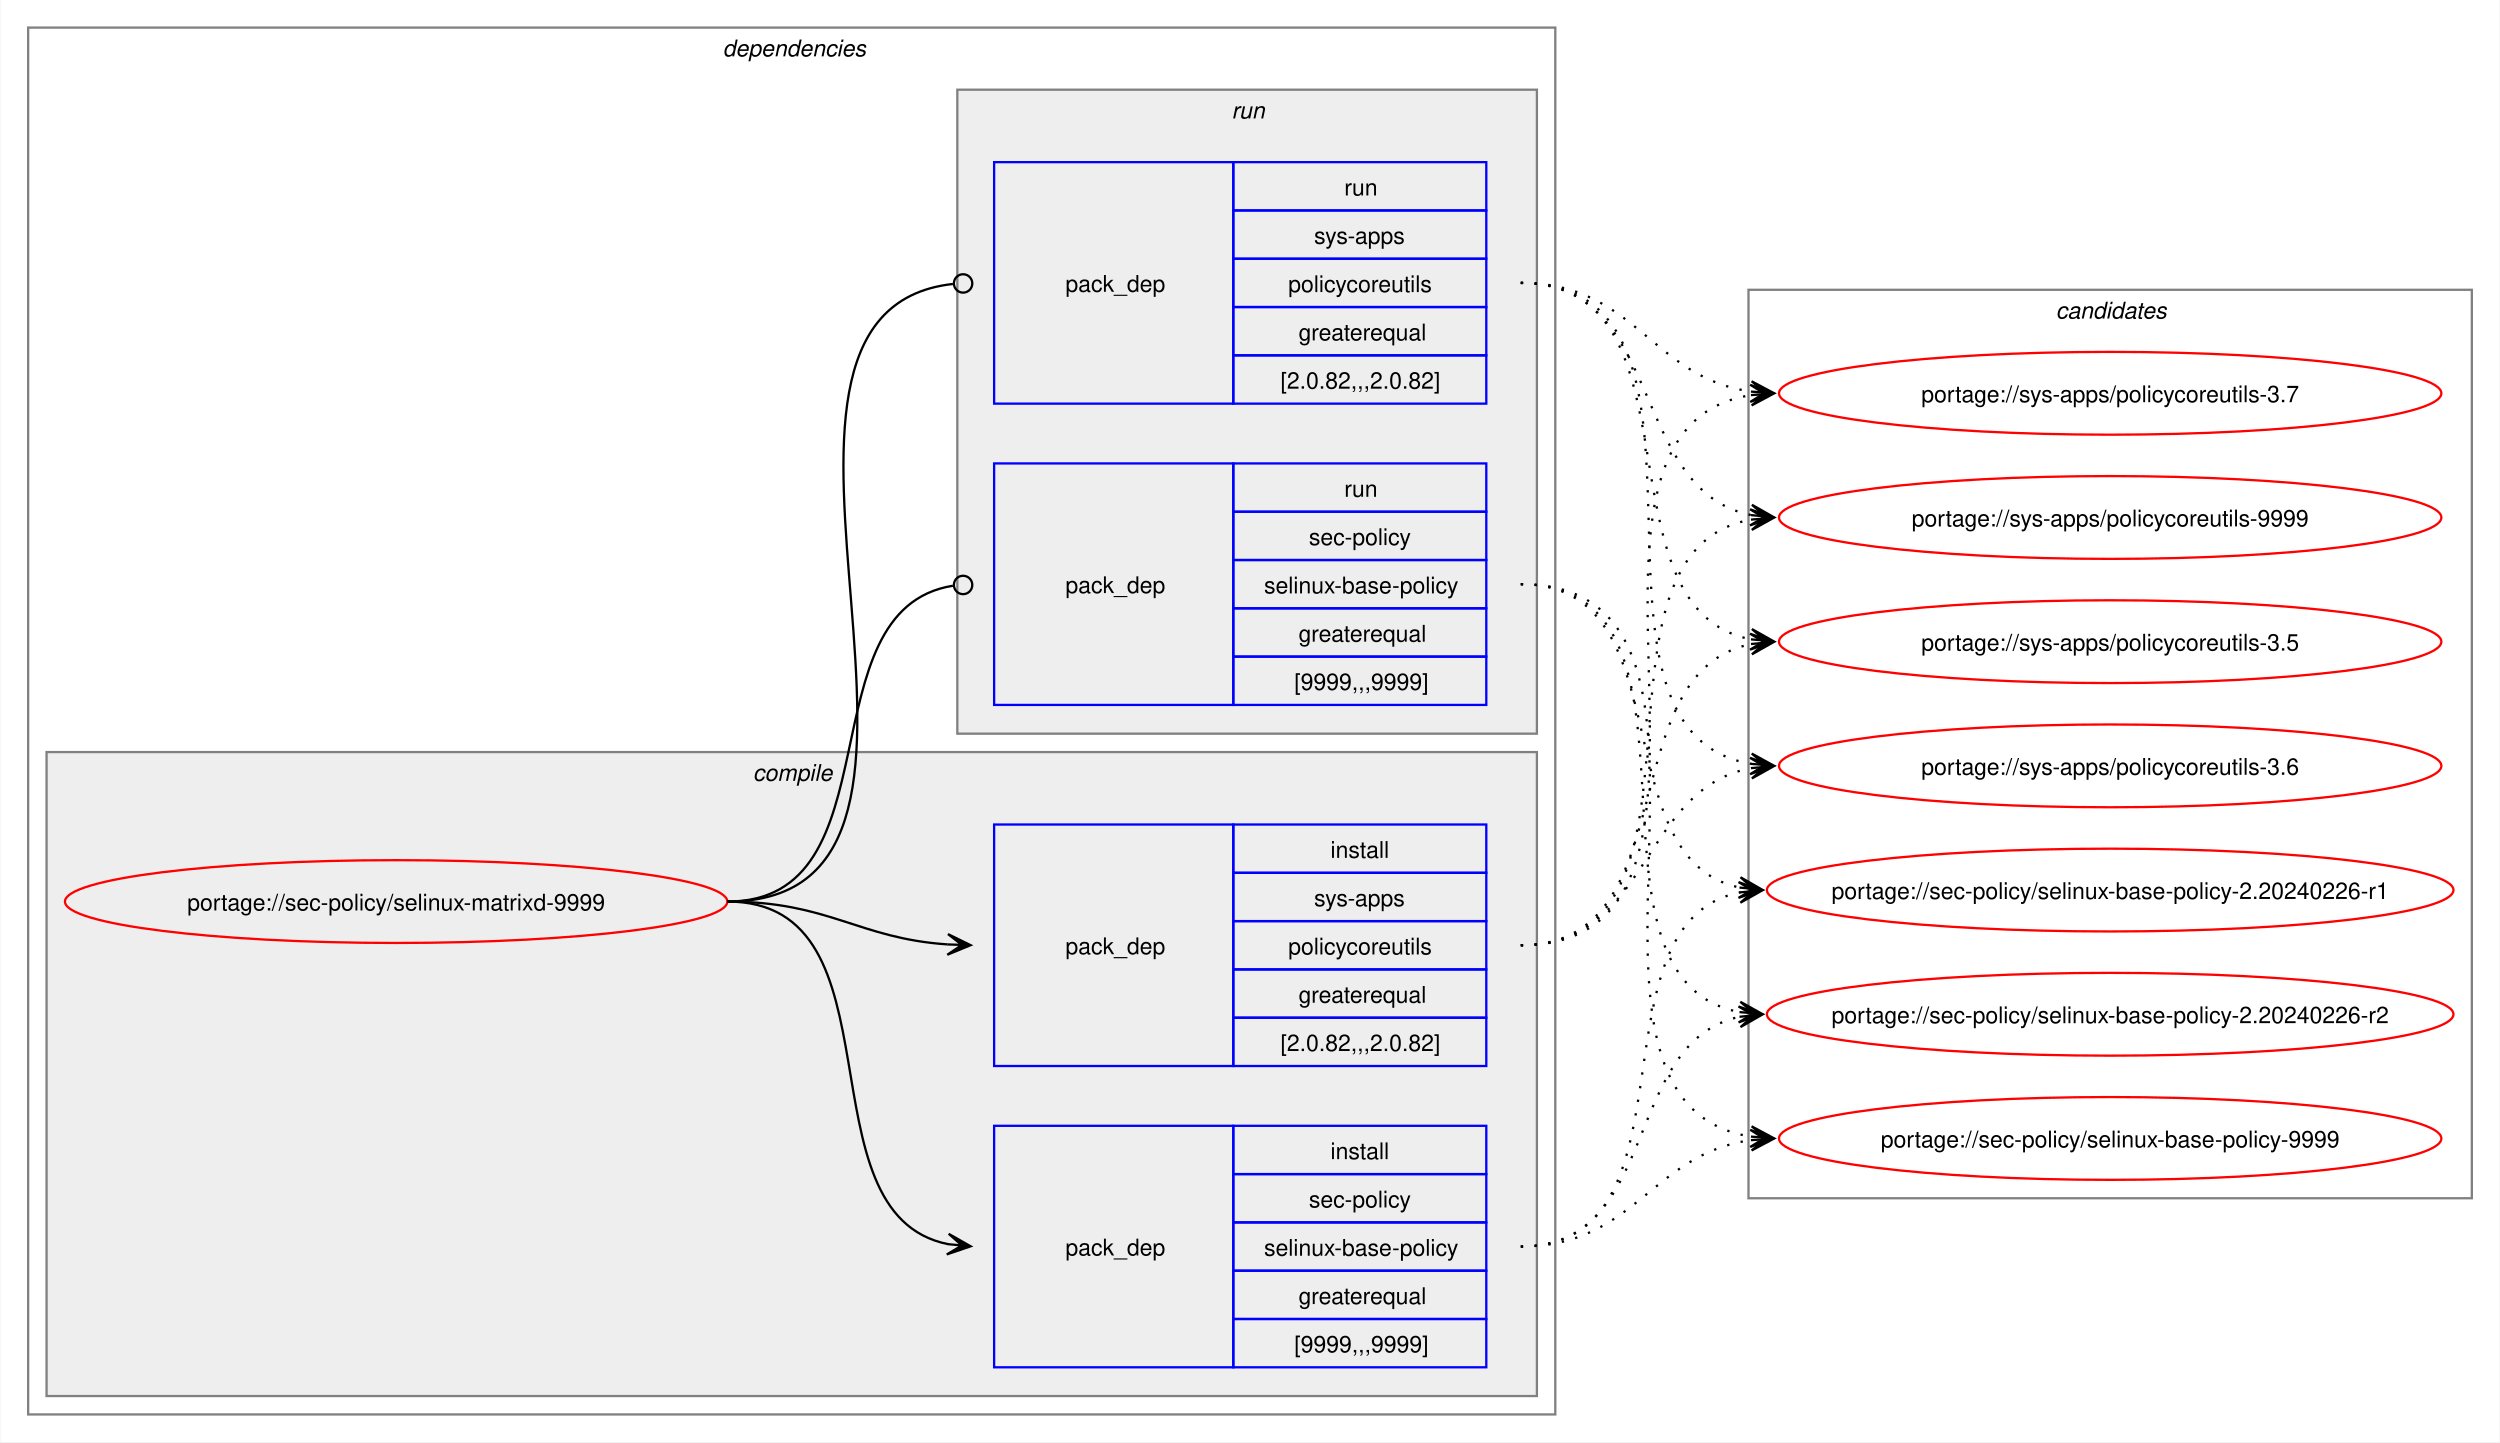
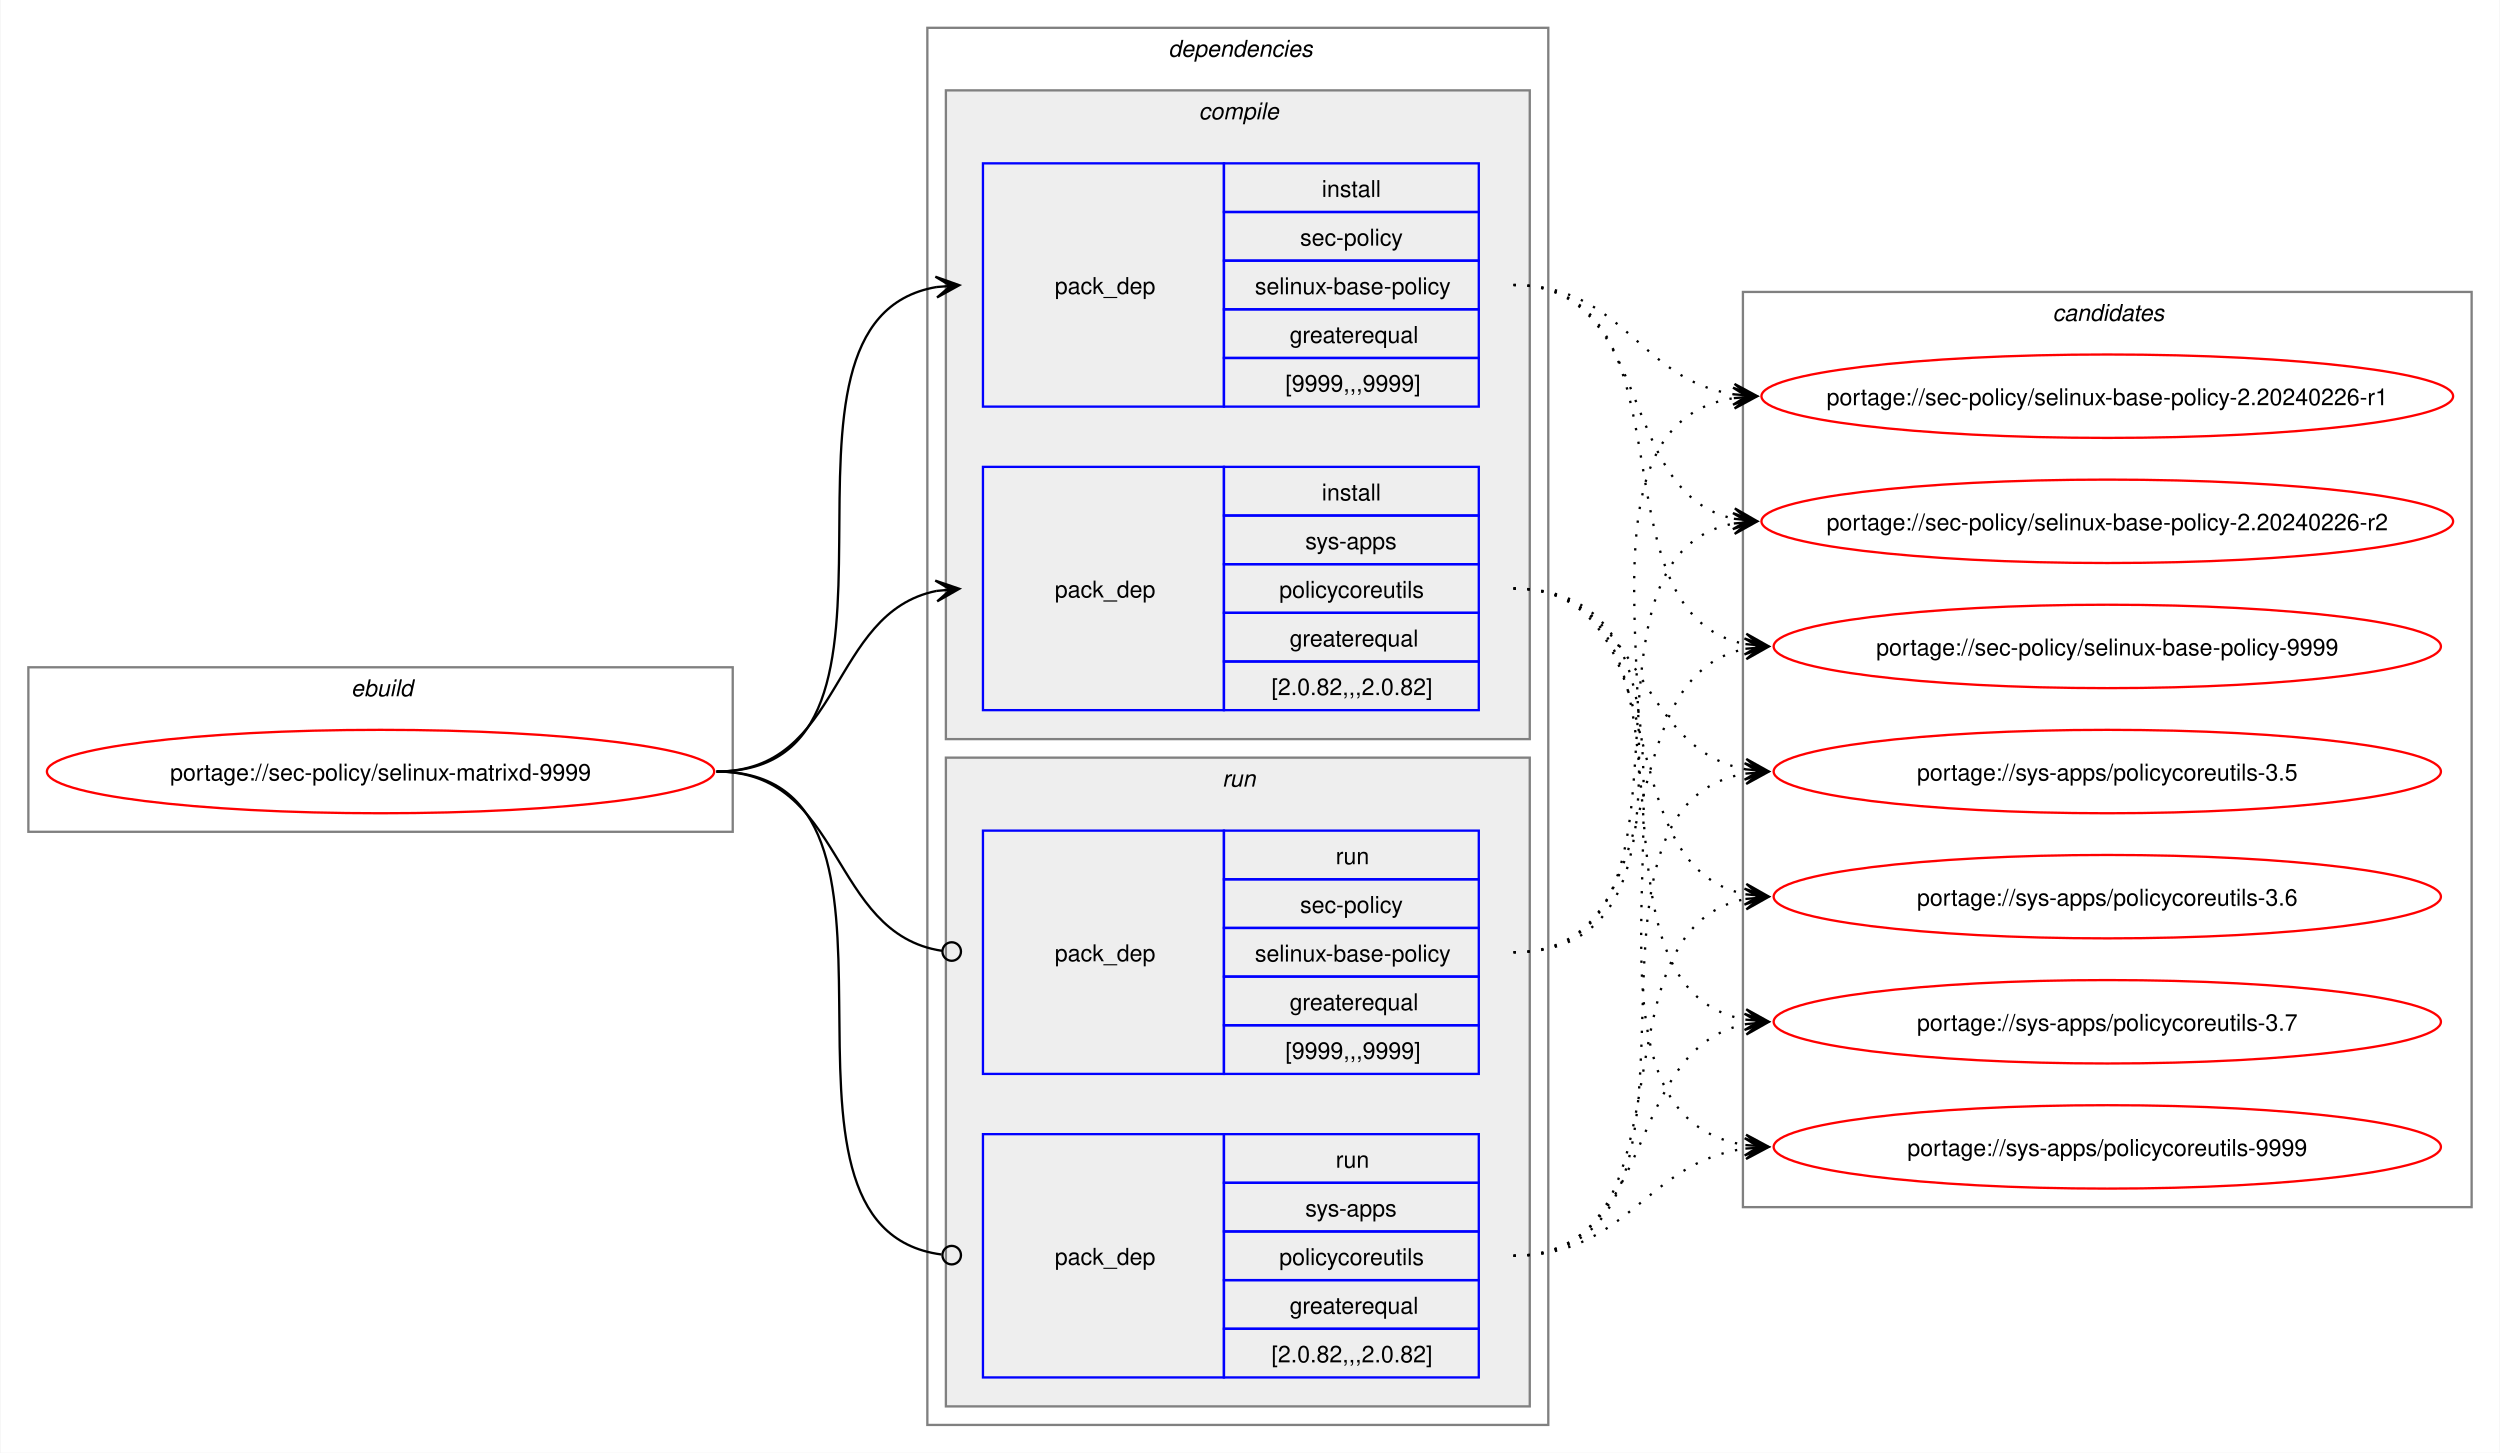
- <svg xmlns="http://www.w3.org/2000/svg" xmlns:xlink="http://www.w3.org/1999/xlink" width="1087pt" height="627pt" viewBox="0.00 0.00 1086.51 627.00">
+ <svg xmlns="http://www.w3.org/2000/svg" xmlns:xlink="http://www.w3.org/1999/xlink" width="1079pt" height="627pt" viewBox="0.00 0.00 1078.51 627.00">
  <g id="graph0" class="graph" transform="scale(1 1) rotate(0) translate(4 623)">
-     <polygon fill="white" stroke="none" points="-4,4 -4,-623 1082.51,-623 1082.51,4 -4,4" />
+     <polygon fill="white" stroke="none" points="-4,4 -4,-623 1074.51,-623 1074.51,4 -4,4" />
+     <g id="clust1" class="cluster">
+       <polygon fill="none" stroke="gray" points="8,-264 8,-335 312,-335 312,-264 8,-264" />
+       <text text-anchor="start" x="147.25" y="-322.5" font-family="Helvetica,sans-Serif" font-style="italic" font-size="10.00">ebuild</text>
+     </g>
    <g id="clust2" class="cluster">
-       <polygon fill="none" stroke="gray" points="8,-8 8,-611 672,-611 672,-8 8,-8" />
-       <text text-anchor="start" x="310" y="-598.5" font-family="Helvetica,sans-Serif" font-style="italic" font-size="10.00">dependencies</text>
+       <polygon fill="none" stroke="gray" points="396,-8 396,-611 664,-611 664,-8 396,-8" />
+       <text text-anchor="start" x="500" y="-598.5" font-family="Helvetica,sans-Serif" font-style="italic" font-size="10.00">dependencies</text>
    </g>
    <g id="clust3" class="cluster">
-       <polygon fill="#eeeeee" stroke="gray" points="16,-16 16,-296 664,-296 664,-16 16,-16" />
-       <text text-anchor="start" x="323.12" y="-283.5" font-family="Helvetica,sans-Serif" font-style="italic" font-size="10.00">compile</text>
+       <polygon fill="#eeeeee" stroke="gray" points="404,-304 404,-584 656,-584 656,-304 404,-304" />
+       <text text-anchor="start" x="513.12" y="-571.5" font-family="Helvetica,sans-Serif" font-style="italic" font-size="10.00">compile</text>
    </g>
    <g id="clust7" class="cluster">
-       <polygon fill="#eeeeee" stroke="gray" points="412,-304 412,-584 664,-584 664,-304 412,-304" />
-       <text text-anchor="start" x="531.25" y="-571.5" font-family="Helvetica,sans-Serif" font-style="italic" font-size="10.00">run</text>
+       <polygon fill="#eeeeee" stroke="gray" points="404,-16 404,-296 656,-296 656,-16 404,-16" />
+       <text text-anchor="start" x="523.25" y="-283.5" font-family="Helvetica,sans-Serif" font-style="italic" font-size="10.00">run</text>
    </g>
    <g id="clust10" class="cluster">
-       <polygon fill="none" stroke="gray" points="756,-102 756,-497 1070.51,-497 1070.51,-102 756,-102" />
-       <text text-anchor="start" x="889.63" y="-484.5" font-family="Helvetica,sans-Serif" font-style="italic" font-size="10.00">candidates</text>
+       <polygon fill="none" stroke="gray" points="748,-102 748,-497 1062.51,-497 1062.51,-102 748,-102" />
+       <text text-anchor="start" x="881.63" y="-484.5" font-family="Helvetica,sans-Serif" font-style="italic" font-size="10.00">candidates</text>
    </g>
    <g id="node1" class="node">
      <g id="a_node1">
        <a xlink:href="../sec-policy/selinux-matrixd-9999.svg" xlink:title="portage://sec-policy/selinux-matrixd-9999">
-           <ellipse fill="none" stroke="red" cx="168" cy="-231" rx="144" ry="18" />
-           <text text-anchor="middle" x="168" y="-227.12" font-family="Helvetica,sans-Serif" font-size="10.00">portage://sec-policy/selinux-matrixd-9999</text>
+           <ellipse fill="none" stroke="red" cx="160" cy="-290" rx="144" ry="18" />
+           <text text-anchor="middle" x="160" y="-286.12" font-family="Helvetica,sans-Serif" font-size="10.00">portage://sec-policy/selinux-matrixd-9999</text>
        </a>
      </g>
    </g>
    <g id="node2" class="node">
-       <polygon fill="none" stroke="blue" points="428,-28.5 428,-133.5 532,-133.5 532,-28.5 428,-28.5" />
-       <text text-anchor="start" x="459" y="-77.12" font-family="Helvetica,sans-Serif" font-size="10.00">pack_dep</text>
-       <polygon fill="none" stroke="blue" points="532,-112.5 532,-133.5 642,-133.5 642,-112.5 532,-112.5" />
-       <text text-anchor="start" x="574.25" y="-119" font-family="Helvetica,sans-Serif" font-size="10.00">install</text>
-       <polygon fill="none" stroke="blue" points="532,-91.5 532,-112.5 642,-112.5 642,-91.5 532,-91.5" />
-       <text text-anchor="start" x="564.87" y="-98" font-family="Helvetica,sans-Serif" font-size="10.00">sec-policy</text>
-       <polygon fill="none" stroke="blue" points="532,-70.5 532,-91.5 642,-91.5 642,-70.5 532,-70.5" />
-       <text text-anchor="start" x="545.37" y="-77" font-family="Helvetica,sans-Serif" font-size="10.00">selinux-base-policy</text>
-       <polygon fill="none" stroke="blue" points="532,-49.5 532,-70.5 642,-70.5 642,-49.5 532,-49.5" />
-       <text text-anchor="start" x="560.37" y="-56" font-family="Helvetica,sans-Serif" font-size="10.00">greaterequal</text>
-       <polygon fill="none" stroke="blue" points="532,-28.5 532,-49.5 642,-49.5 642,-28.5 532,-28.5" />
-       <text text-anchor="start" x="558.5" y="-35" font-family="Helvetica,sans-Serif" font-size="10.00">[9999,,,9999]</text>
+       <polygon fill="none" stroke="blue" points="420,-447.5 420,-552.5 524,-552.5 524,-447.5 420,-447.5" />
+       <text text-anchor="start" x="451" y="-496.12" font-family="Helvetica,sans-Serif" font-size="10.00">pack_dep</text>
+       <polygon fill="none" stroke="blue" points="524,-531.5 524,-552.5 634,-552.5 634,-531.5 524,-531.5" />
+       <text text-anchor="start" x="566.25" y="-538" font-family="Helvetica,sans-Serif" font-size="10.00">install</text>
+       <polygon fill="none" stroke="blue" points="524,-510.5 524,-531.5 634,-531.5 634,-510.5 524,-510.5" />
+       <text text-anchor="start" x="556.87" y="-517" font-family="Helvetica,sans-Serif" font-size="10.00">sec-policy</text>
+       <polygon fill="none" stroke="blue" points="524,-489.5 524,-510.5 634,-510.5 634,-489.5 524,-489.5" />
+       <text text-anchor="start" x="537.37" y="-496" font-family="Helvetica,sans-Serif" font-size="10.00">selinux-base-policy</text>
+       <polygon fill="none" stroke="blue" points="524,-468.5 524,-489.5 634,-489.5 634,-468.5 524,-468.5" />
+       <text text-anchor="start" x="552.37" y="-475" font-family="Helvetica,sans-Serif" font-size="10.00">greaterequal</text>
+       <polygon fill="none" stroke="blue" points="524,-447.5 524,-468.5 634,-468.5 634,-447.5 524,-447.5" />
+       <text text-anchor="start" x="550.5" y="-454" font-family="Helvetica,sans-Serif" font-size="10.00">[9999,,,9999]</text>
    </g>
    <g id="edge1" class="edge">
-       <path fill="none" stroke="black" d="M312,-231C389.89,-231 342.32,-95.29 407.96,-82.04" />
-       <polygon fill="black" stroke="black" points="417.79,-81.11 408.25,-86.53 414.02,-81.47 407.83,-82.05 407.83,-82.05 407.83,-82.05 414.02,-81.47 407.41,-77.57 417.79,-81.11" />
+       <path fill="none" stroke="black" d="M305,-290C405.57,-290 314,-484.31 399.94,-499.11" />
+       <polygon fill="black" stroke="black" points="409.79,-499.9 399.46,-503.59 406.02,-499.6 399.82,-499.1 399.82,-499.1 399.82,-499.1 406.02,-499.6 400.18,-494.61 409.79,-499.9" />
    </g>
    <g id="node3" class="node">
-       <polygon fill="none" stroke="blue" points="428,-159.5 428,-264.5 532,-264.5 532,-159.5 428,-159.5" />
-       <text text-anchor="start" x="459" y="-208.12" font-family="Helvetica,sans-Serif" font-size="10.00">pack_dep</text>
-       <polygon fill="none" stroke="blue" points="532,-243.5 532,-264.5 642,-264.5 642,-243.5 532,-243.5" />
-       <text text-anchor="start" x="574.25" y="-250" font-family="Helvetica,sans-Serif" font-size="10.00">install</text>
-       <polygon fill="none" stroke="blue" points="532,-222.5 532,-243.5 642,-243.5 642,-222.5 532,-222.5" />
-       <text text-anchor="start" x="567.12" y="-229" font-family="Helvetica,sans-Serif" font-size="10.00">sys-apps</text>
-       <polygon fill="none" stroke="blue" points="532,-201.5 532,-222.5 642,-222.5 642,-201.5 532,-201.5" />
-       <text text-anchor="start" x="555.87" y="-208" font-family="Helvetica,sans-Serif" font-size="10.00">policycoreutils</text>
-       <polygon fill="none" stroke="blue" points="532,-180.5 532,-201.5 642,-201.5 642,-180.5 532,-180.5" />
-       <text text-anchor="start" x="560.37" y="-187" font-family="Helvetica,sans-Serif" font-size="10.00">greaterequal</text>
-       <polygon fill="none" stroke="blue" points="532,-159.5 532,-180.5 642,-180.5 642,-159.5 532,-159.5" />
-       <text text-anchor="start" x="552.5" y="-166" font-family="Helvetica,sans-Serif" font-size="10.00">[2.0.82,,,2.0.82]</text>
+       <polygon fill="none" stroke="blue" points="420,-316.5 420,-421.5 524,-421.5 524,-316.5 420,-316.5" />
+       <text text-anchor="start" x="451" y="-365.12" font-family="Helvetica,sans-Serif" font-size="10.00">pack_dep</text>
+       <polygon fill="none" stroke="blue" points="524,-400.5 524,-421.5 634,-421.5 634,-400.5 524,-400.5" />
+       <text text-anchor="start" x="566.25" y="-407" font-family="Helvetica,sans-Serif" font-size="10.00">install</text>
+       <polygon fill="none" stroke="blue" points="524,-379.5 524,-400.5 634,-400.5 634,-379.5 524,-379.5" />
+       <text text-anchor="start" x="559.12" y="-386" font-family="Helvetica,sans-Serif" font-size="10.00">sys-apps</text>
+       <polygon fill="none" stroke="blue" points="524,-358.5 524,-379.5 634,-379.5 634,-358.5 524,-358.5" />
+       <text text-anchor="start" x="547.87" y="-365" font-family="Helvetica,sans-Serif" font-size="10.00">policycoreutils</text>
+       <polygon fill="none" stroke="blue" points="524,-337.5 524,-358.5 634,-358.5 634,-337.5 524,-337.5" />
+       <text text-anchor="start" x="552.37" y="-344" font-family="Helvetica,sans-Serif" font-size="10.00">greaterequal</text>
+       <polygon fill="none" stroke="blue" points="524,-316.5 524,-337.5 634,-337.5 634,-316.5 524,-316.5" />
+       <text text-anchor="start" x="544.5" y="-323" font-family="Helvetica,sans-Serif" font-size="10.00">[2.0.82,,,2.0.82]</text>
    </g>
    <g id="edge2" class="edge">
-       <path fill="none" stroke="black" d="M312,-231C356.34,-231 368.74,-214.99 407.84,-212.36" />
-       <polygon fill="black" stroke="black" points="417.78,-212.04 407.93,-216.86 414,-212.16 407.79,-212.36 407.79,-212.36 407.79,-212.36 414,-212.16 407.64,-207.87 417.78,-212.04" />
+       <path fill="none" stroke="black" d="M305,-290C359.74,-290 353.49,-358.57 399.89,-367.94" />
+       <polygon fill="black" stroke="black" points="409.79,-368.88 399.41,-372.42 406.02,-368.53 399.83,-367.94 399.83,-367.94 399.83,-367.94 406.02,-368.53 400.26,-363.46 409.79,-368.88" />
    </g>
    <g id="node4" class="node">
-       <polygon fill="none" stroke="blue" points="428,-316.5 428,-421.5 532,-421.5 532,-316.5 428,-316.5" />
-       <text text-anchor="start" x="459" y="-365.12" font-family="Helvetica,sans-Serif" font-size="10.00">pack_dep</text>
-       <polygon fill="none" stroke="blue" points="532,-400.5 532,-421.5 642,-421.5 642,-400.5 532,-400.5" />
-       <text text-anchor="start" x="580.25" y="-407" font-family="Helvetica,sans-Serif" font-size="10.00">run</text>
-       <polygon fill="none" stroke="blue" points="532,-379.5 532,-400.5 642,-400.5 642,-379.5 532,-379.5" />
-       <text text-anchor="start" x="564.87" y="-386" font-family="Helvetica,sans-Serif" font-size="10.00">sec-policy</text>
-       <polygon fill="none" stroke="blue" points="532,-358.5 532,-379.5 642,-379.5 642,-358.5 532,-358.5" />
-       <text text-anchor="start" x="545.37" y="-365" font-family="Helvetica,sans-Serif" font-size="10.00">selinux-base-policy</text>
-       <polygon fill="none" stroke="blue" points="532,-337.5 532,-358.5 642,-358.5 642,-337.5 532,-337.5" />
-       <text text-anchor="start" x="560.37" y="-344" font-family="Helvetica,sans-Serif" font-size="10.00">greaterequal</text>
-       <polygon fill="none" stroke="blue" points="532,-316.5 532,-337.5 642,-337.5 642,-316.5 532,-316.5" />
-       <text text-anchor="start" x="558.5" y="-323" font-family="Helvetica,sans-Serif" font-size="10.00">[9999,,,9999]</text>
+       <polygon fill="none" stroke="blue" points="420,-159.5 420,-264.5 524,-264.5 524,-159.5 420,-159.5" />
+       <text text-anchor="start" x="451" y="-208.12" font-family="Helvetica,sans-Serif" font-size="10.00">pack_dep</text>
+       <polygon fill="none" stroke="blue" points="524,-243.5 524,-264.5 634,-264.5 634,-243.5 524,-243.5" />
+       <text text-anchor="start" x="572.25" y="-250" font-family="Helvetica,sans-Serif" font-size="10.00">run</text>
+       <polygon fill="none" stroke="blue" points="524,-222.5 524,-243.5 634,-243.5 634,-222.5 524,-222.5" />
+       <text text-anchor="start" x="556.87" y="-229" font-family="Helvetica,sans-Serif" font-size="10.00">sec-policy</text>
+       <polygon fill="none" stroke="blue" points="524,-201.5 524,-222.5 634,-222.5 634,-201.5 524,-201.5" />
+       <text text-anchor="start" x="537.37" y="-208" font-family="Helvetica,sans-Serif" font-size="10.00">selinux-base-policy</text>
+       <polygon fill="none" stroke="blue" points="524,-180.5 524,-201.5 634,-201.5 634,-180.5 524,-180.5" />
+       <text text-anchor="start" x="552.37" y="-187" font-family="Helvetica,sans-Serif" font-size="10.00">greaterequal</text>
+       <polygon fill="none" stroke="blue" points="524,-159.5 524,-180.5 634,-180.5 634,-159.5 524,-159.5" />
+       <text text-anchor="start" x="550.5" y="-166" font-family="Helvetica,sans-Serif" font-size="10.00">[9999,,,9999]</text>
    </g>
    <g id="edge3" class="edge">
-       <path fill="none" stroke="black" d="M312,-231C386.43,-231 345.13,-357.91 410.07,-368.32" />
-       <ellipse fill="none" stroke="black" cx="414.51" cy="-368.66" rx="4" ry="4" />
+       <path fill="none" stroke="black" d="M305,-290C360.41,-290 353.47,-220.01 402.31,-212.63" />
+       <ellipse fill="none" stroke="black" cx="406.51" cy="-212.32" rx="4" ry="4" />
    </g>
    <g id="node5" class="node">
-       <polygon fill="none" stroke="blue" points="428,-447.5 428,-552.5 532,-552.5 532,-447.5 428,-447.5" />
-       <text text-anchor="start" x="459" y="-496.12" font-family="Helvetica,sans-Serif" font-size="10.00">pack_dep</text>
-       <polygon fill="none" stroke="blue" points="532,-531.5 532,-552.5 642,-552.5 642,-531.5 532,-531.5" />
-       <text text-anchor="start" x="580.25" y="-538" font-family="Helvetica,sans-Serif" font-size="10.00">run</text>
-       <polygon fill="none" stroke="blue" points="532,-510.5 532,-531.5 642,-531.5 642,-510.5 532,-510.5" />
-       <text text-anchor="start" x="567.12" y="-517" font-family="Helvetica,sans-Serif" font-size="10.00">sys-apps</text>
-       <polygon fill="none" stroke="blue" points="532,-489.5 532,-510.5 642,-510.5 642,-489.5 532,-489.5" />
-       <text text-anchor="start" x="555.87" y="-496" font-family="Helvetica,sans-Serif" font-size="10.00">policycoreutils</text>
-       <polygon fill="none" stroke="blue" points="532,-468.5 532,-489.5 642,-489.5 642,-468.5 532,-468.5" />
-       <text text-anchor="start" x="560.37" y="-475" font-family="Helvetica,sans-Serif" font-size="10.00">greaterequal</text>
-       <polygon fill="none" stroke="blue" points="532,-447.5 532,-468.5 642,-468.5 642,-447.5 532,-447.5" />
-       <text text-anchor="start" x="552.5" y="-454" font-family="Helvetica,sans-Serif" font-size="10.00">[2.0.82,,,2.0.82]</text>
+       <polygon fill="none" stroke="blue" points="420,-28.5 420,-133.5 524,-133.5 524,-28.5 420,-28.5" />
+       <text text-anchor="start" x="451" y="-77.12" font-family="Helvetica,sans-Serif" font-size="10.00">pack_dep</text>
+       <polygon fill="none" stroke="blue" points="524,-112.5 524,-133.5 634,-133.5 634,-112.5 524,-112.5" />
+       <text text-anchor="start" x="572.25" y="-119" font-family="Helvetica,sans-Serif" font-size="10.00">run</text>
+       <polygon fill="none" stroke="blue" points="524,-91.5 524,-112.5 634,-112.5 634,-91.5 524,-91.5" />
+       <text text-anchor="start" x="559.12" y="-98" font-family="Helvetica,sans-Serif" font-size="10.00">sys-apps</text>
+       <polygon fill="none" stroke="blue" points="524,-70.5 524,-91.5 634,-91.5 634,-70.5 524,-70.5" />
+       <text text-anchor="start" x="547.87" y="-77" font-family="Helvetica,sans-Serif" font-size="10.00">policycoreutils</text>
+       <polygon fill="none" stroke="blue" points="524,-49.5 524,-70.5 634,-70.5 634,-49.5 524,-49.5" />
+       <text text-anchor="start" x="552.37" y="-56" font-family="Helvetica,sans-Serif" font-size="10.00">greaterequal</text>
+       <polygon fill="none" stroke="blue" points="524,-28.5 524,-49.5 634,-49.5 634,-28.5 524,-28.5" />
+       <text text-anchor="start" x="544.5" y="-35" font-family="Helvetica,sans-Serif" font-size="10.00">[2.0.82,,,2.0.82]</text>
    </g>
    <g id="edge4" class="edge">
-       <path fill="none" stroke="black" d="M312,-231C437.53,-231 297.51,-487.03 410.07,-499.53" />
-       <ellipse fill="none" stroke="black" cx="414.51" cy="-499.76" rx="4" ry="4" />
+       <path fill="none" stroke="black" d="M305,-290C406,-290 312.85,-93.46 402.1,-81.56" />
+       <ellipse fill="none" stroke="black" cx="406.51" cy="-81.28" rx="4" ry="4" />
    </g>
    <g id="node6" class="node">
      <g id="a_node6">
        <a xlink:href="../sec-policy/selinux-base-policy-2.20240226-r1.svg" xlink:title="portage://sec-policy/selinux-base-policy-2.20240226-r1">
-           <ellipse fill="none" stroke="red" cx="913.26" cy="-236" rx="149.26" ry="18" />
-           <text text-anchor="middle" x="913.26" y="-232.12" font-family="Helvetica,sans-Serif" font-size="10.00">portage://sec-policy/selinux-base-policy-2.20240226-r1</text>
+           <ellipse fill="none" stroke="red" cx="905.26" cy="-452" rx="149.26" ry="18" />
+           <text text-anchor="middle" x="905.26" y="-448.12" font-family="Helvetica,sans-Serif" font-size="10.00">portage://sec-policy/selinux-base-policy-2.20240226-r1</text>
        </a>
      </g>
    </g>
    <g id="edge5" class="edge">
-       <path fill="none" stroke="black" stroke-dasharray="1,5" d="M657,-81C736.61,-81 685.12,-221.81 752.43,-235.01" />
-       <polygon fill="black" stroke="black" points="762.04,-235.89 751.67,-239.46 758.28,-235.54 752.08,-234.98 752.08,-234.98 752.08,-234.98 758.28,-235.54 752.49,-230.5 762.04,-235.89" />
+       <path fill="none" stroke="black" stroke-dasharray="1,5" d="M649,-500C696.87,-500 702.75,-459.03 744.23,-452.79" />
+       <polygon fill="black" stroke="black" points="754.04,-452.09 744.39,-457.29 750.27,-452.36 744.07,-452.8 744.07,-452.8 744.07,-452.8 750.27,-452.36 743.74,-448.32 754.04,-452.09" />
    </g>
    <g id="node7" class="node">
      <g id="a_node7">
        <a xlink:href="../sec-policy/selinux-base-policy-2.20240226-r2.svg" xlink:title="portage://sec-policy/selinux-base-policy-2.20240226-r2">
-           <ellipse fill="none" stroke="red" cx="913.26" cy="-182" rx="149.26" ry="18" />
-           <text text-anchor="middle" x="913.26" y="-178.12" font-family="Helvetica,sans-Serif" font-size="10.00">portage://sec-policy/selinux-base-policy-2.20240226-r2</text>
+           <ellipse fill="none" stroke="red" cx="905.26" cy="-398" rx="149.26" ry="18" />
+           <text text-anchor="middle" x="905.26" y="-394.12" font-family="Helvetica,sans-Serif" font-size="10.00">portage://sec-policy/selinux-base-policy-2.20240226-r2</text>
        </a>
      </g>
    </g>
    <g id="edge6" class="edge">
-       <path fill="none" stroke="black" stroke-dasharray="1,5" d="M657,-81C718.21,-81 700.69,-170.14 752.36,-180.93" />
-       <polygon fill="black" stroke="black" points="762.04,-181.88 751.65,-185.39 758.28,-181.51 752.09,-180.91 752.09,-180.91 752.09,-180.91 758.28,-181.51 752.53,-176.43 762.04,-181.88" />
+       <path fill="none" stroke="black" stroke-dasharray="1,5" d="M649,-500C710.5,-500 692.45,-409.98 744.32,-399.08" />
+       <polygon fill="black" stroke="black" points="754.04,-398.12 744.53,-403.58 750.28,-398.49 744.09,-399.1 744.09,-399.1 744.09,-399.1 750.28,-398.49 743.65,-394.62 754.04,-398.12" />
    </g>
    <g id="node8" class="node">
      <g id="a_node8">
        <a xlink:href="../sec-policy/selinux-base-policy-9999.svg" xlink:title="portage://sec-policy/selinux-base-policy-9999">
-           <ellipse fill="none" stroke="red" cx="913.26" cy="-128" rx="144" ry="18" />
-           <text text-anchor="middle" x="913.26" y="-124.12" font-family="Helvetica,sans-Serif" font-size="10.00">portage://sec-policy/selinux-base-policy-9999</text>
+           <ellipse fill="none" stroke="red" cx="905.26" cy="-344" rx="144" ry="18" />
+           <text text-anchor="middle" x="905.26" y="-340.12" font-family="Helvetica,sans-Serif" font-size="10.00">portage://sec-policy/selinux-base-policy-9999</text>
        </a>
      </g>
    </g>
    <g id="edge7" class="edge">
-       <path fill="none" stroke="black" stroke-dasharray="1,5" d="M657,-81C706.69,-81 713.72,-121.28 757.09,-127.26" />
-       <polygon fill="black" stroke="black" points="767.04,-127.92 756.76,-131.75 763.27,-127.67 757.06,-127.26 757.06,-127.26 757.06,-127.26 763.27,-127.67 757.36,-122.77 767.04,-127.92" />
+       <path fill="none" stroke="black" stroke-dasharray="1,5" d="M649,-500C730.17,-500 680.32,-358.28 749.2,-345" />
+       <polygon fill="black" stroke="black" points="759.04,-344.11 749.49,-349.49 755.28,-344.45 749.08,-345.01 749.08,-345.01 749.08,-345.01 755.28,-344.45 748.68,-340.53 759.04,-344.11" />
    </g>
    <g id="node9" class="node">
      <g id="a_node9">
        <a xlink:href="../sys-apps/policycoreutils-3.5.svg" xlink:title="portage://sys-apps/policycoreutils-3.5">
-           <ellipse fill="none" stroke="red" cx="913.26" cy="-344" rx="144" ry="18" />
-           <text text-anchor="middle" x="913.26" y="-340.12" font-family="Helvetica,sans-Serif" font-size="10.00">portage://sys-apps/policycoreutils-3.5</text>
+           <ellipse fill="none" stroke="red" cx="905.26" cy="-290" rx="144" ry="18" />
+           <text text-anchor="middle" x="905.26" y="-286.12" font-family="Helvetica,sans-Serif" font-size="10.00">portage://sys-apps/policycoreutils-3.5</text>
        </a>
      </g>
    </g>
    <g id="edge8" class="edge">
-       <path fill="none" stroke="black" stroke-dasharray="1,5" d="M657,-212C729.83,-212 695.51,-330.93 757.46,-343.01" />
-       <polygon fill="black" stroke="black" points="767.04,-343.89 756.67,-347.46 763.28,-343.55 757.08,-342.98 757.08,-342.98 757.08,-342.98 763.28,-343.55 757.49,-338.5 767.04,-343.89" />
+       <path fill="none" stroke="black" stroke-dasharray="1,5" d="M649,-369C705.74,-369 700.61,-299.86 749.37,-290.94" />
+       <polygon fill="black" stroke="black" points="759.04,-290.11 749.47,-295.45 755.27,-290.43 749.08,-290.97 749.08,-290.97 749.08,-290.97 755.27,-290.43 748.69,-286.48 759.04,-290.11" />
    </g>
    <g id="node10" class="node">
      <g id="a_node10">
        <a xlink:href="../sys-apps/policycoreutils-3.6.svg" xlink:title="portage://sys-apps/policycoreutils-3.6">
-           <ellipse fill="none" stroke="red" cx="913.26" cy="-290" rx="144" ry="18" />
-           <text text-anchor="middle" x="913.26" y="-286.12" font-family="Helvetica,sans-Serif" font-size="10.00">portage://sys-apps/policycoreutils-3.6</text>
+           <ellipse fill="none" stroke="red" cx="905.26" cy="-236" rx="144" ry="18" />
+           <text text-anchor="middle" x="905.26" y="-232.12" font-family="Helvetica,sans-Serif" font-size="10.00">portage://sys-apps/policycoreutils-3.6</text>
        </a>
      </g>
    </g>
    <g id="edge9" class="edge">
-       <path fill="none" stroke="black" stroke-dasharray="1,5" d="M657,-212C713.38,-212 708.82,-279.98 757.11,-289.01" />
-       <polygon fill="black" stroke="black" points="767.04,-289.89 756.68,-293.49 763.27,-289.56 757.08,-289.01 757.08,-289.01 757.08,-289.01 763.27,-289.56 757.48,-284.53 767.04,-289.89" />
+       <path fill="none" stroke="black" stroke-dasharray="1,5" d="M649,-369C722.15,-369 687.24,-249.16 749.41,-236.99" />
+       <polygon fill="black" stroke="black" points="759.04,-236.11 749.49,-241.51 755.28,-236.46 749.08,-237.02 749.08,-237.02 749.08,-237.02 755.28,-236.46 748.67,-232.54 759.04,-236.11" />
    </g>
    <g id="node11" class="node">
      <g id="a_node11">
        <a xlink:href="../sys-apps/policycoreutils-3.7.svg" xlink:title="portage://sys-apps/policycoreutils-3.7">
-           <ellipse fill="none" stroke="red" cx="913.26" cy="-452" rx="144" ry="18" />
-           <text text-anchor="middle" x="913.26" y="-448.12" font-family="Helvetica,sans-Serif" font-size="10.00">portage://sys-apps/policycoreutils-3.7</text>
+           <ellipse fill="none" stroke="red" cx="905.26" cy="-182" rx="144" ry="18" />
+           <text text-anchor="middle" x="905.26" y="-178.12" font-family="Helvetica,sans-Serif" font-size="10.00">portage://sys-apps/policycoreutils-3.7</text>
        </a>
      </g>
    </g>
    <g id="edge10" class="edge">
-       <path fill="none" stroke="black" stroke-dasharray="1,5" d="M657,-212C770.67,-212 658.65,-436.33 757.33,-451.22" />
-       <polygon fill="black" stroke="black" points="767.04,-451.91 756.75,-455.69 763.27,-451.65 757.07,-451.21 757.07,-451.21 757.07,-451.21 763.27,-451.65 757.38,-446.72 767.04,-451.91" />
+       <path fill="none" stroke="black" stroke-dasharray="1,5" d="M649,-369C741.74,-369 669.99,-197.03 749.23,-182.92" />
+       <polygon fill="black" stroke="black" points="759.04,-182.1 749.45,-187.42 755.27,-182.42 749.08,-182.93 749.08,-182.93 749.08,-182.93 755.27,-182.42 748.7,-178.45 759.04,-182.1" />
    </g>
    <g id="node12" class="node">
      <g id="a_node12">
        <a xlink:href="../sys-apps/policycoreutils-9999.svg" xlink:title="portage://sys-apps/policycoreutils-9999">
-           <ellipse fill="none" stroke="red" cx="913.26" cy="-398" rx="144" ry="18" />
-           <text text-anchor="middle" x="913.26" y="-394.12" font-family="Helvetica,sans-Serif" font-size="10.00">portage://sys-apps/policycoreutils-9999</text>
+           <ellipse fill="none" stroke="red" cx="905.26" cy="-128" rx="144" ry="18" />
+           <text text-anchor="middle" x="905.26" y="-124.12" font-family="Helvetica,sans-Serif" font-size="10.00">portage://sys-apps/policycoreutils-9999</text>
        </a>
      </g>
    </g>
    <g id="edge11" class="edge">
-       <path fill="none" stroke="black" stroke-dasharray="1,5" d="M657,-212C749.38,-212 678.31,-383.06 757.28,-397.09" />
-       <polygon fill="black" stroke="black" points="767.04,-397.9 756.7,-401.55 763.27,-397.59 757.08,-397.07 757.08,-397.07 757.08,-397.07 763.27,-397.59 757.45,-392.59 767.04,-397.9" />
+       <path fill="none" stroke="black" stroke-dasharray="1,5" d="M649,-369C763.06,-369 650.29,-143.74 749.29,-128.78" />
+       <polygon fill="black" stroke="black" points="759.04,-128.09 749.38,-133.28 755.27,-128.35 749.07,-128.8 749.07,-128.8 749.07,-128.8 755.27,-128.35 748.75,-124.31 759.04,-128.09" />
    </g>
    <g id="edge12" class="edge">
-       <path fill="none" stroke="black" stroke-dasharray="1,5" d="M657,-369C728.67,-369 692.01,-249.66 752.26,-237.07" />
-       <polygon fill="black" stroke="black" points="762.04,-236.12 752.53,-241.57 758.28,-236.48 752.09,-237.09 752.09,-237.09 752.09,-237.09 758.28,-236.48 751.65,-232.61 762.04,-236.12" />
+       <path fill="none" stroke="black" stroke-dasharray="1,5" d="M649,-212C761.67,-212 647,-435.87 744.13,-451.18" />
+       <polygon fill="black" stroke="black" points="754.04,-451.91 743.74,-455.66 750.27,-451.63 744.07,-451.17 744.07,-451.17 744.07,-451.17 750.27,-451.63 744.4,-446.69 754.04,-451.91" />
    </g>
    <g id="edge13" class="edge">
-       <path fill="none" stroke="black" stroke-dasharray="1,5" d="M657,-369C748.67,-369 674.33,-197.03 752.38,-182.92" />
-       <polygon fill="black" stroke="black" points="762.04,-182.1 752.46,-187.43 758.27,-182.42 752.08,-182.94 752.08,-182.94 752.08,-182.94 758.27,-182.42 751.7,-178.46 762.04,-182.1" />
+       <path fill="none" stroke="black" stroke-dasharray="1,5" d="M649,-212C740.3,-212 666.65,-383.06 744.42,-397.09" />
+       <polygon fill="black" stroke="black" points="754.04,-397.9 743.7,-401.54 750.27,-397.58 744.08,-397.06 744.08,-397.06 744.08,-397.06 750.27,-397.58 744.45,-392.57 754.04,-397.9" />
    </g>
    <g id="edge14" class="edge">
-       <path fill="none" stroke="black" stroke-dasharray="1,5" d="M657,-369C771.06,-369 658.29,-143.74 757.29,-128.78" />
-       <polygon fill="black" stroke="black" points="767.04,-128.09 757.38,-133.28 763.27,-128.35 757.07,-128.8 757.07,-128.8 757.07,-128.8 763.27,-128.35 756.75,-124.31 767.04,-128.09" />
+       <path fill="none" stroke="black" stroke-dasharray="1,5" d="M649,-212C721.83,-212 687.51,-330.93 749.46,-343.01" />
+       <polygon fill="black" stroke="black" points="759.04,-343.89 748.67,-347.46 755.28,-343.55 749.08,-342.98 749.08,-342.98 749.08,-342.98 755.28,-343.55 749.49,-338.5 759.04,-343.89" />
    </g>
    <g id="edge15" class="edge">
-       <path fill="none" stroke="black" stroke-dasharray="1,5" d="M657,-500C738.17,-500 688.32,-358.28 757.2,-345" />
-       <polygon fill="black" stroke="black" points="767.04,-344.11 757.49,-349.49 763.28,-344.45 757.08,-345.01 757.08,-345.01 757.08,-345.01 763.28,-344.45 756.68,-340.53 767.04,-344.11" />
+       <path fill="none" stroke="black" stroke-dasharray="1,5" d="M649,-81C750.22,-81 662.29,-274.38 749.1,-289.11" />
+       <polygon fill="black" stroke="black" points="759.04,-289.9 748.72,-293.6 755.27,-289.6 749.07,-289.11 749.07,-289.11 749.07,-289.11 755.27,-289.6 749.43,-284.63 759.04,-289.9" />
    </g>
    <g id="edge16" class="edge">
-       <path fill="none" stroke="black" stroke-dasharray="1,5" d="M657,-500C758.7,-500 669.77,-305.3 757.33,-290.85" />
-       <polygon fill="black" stroke="black" points="767.04,-290.09 757.42,-295.35 763.27,-290.39 757.07,-290.87 757.07,-290.87 757.07,-290.87 763.27,-290.39 756.72,-286.38 767.04,-290.09" />
+       <path fill="none" stroke="black" stroke-dasharray="1,5" d="M649,-81C729.82,-81 680.61,-221.81 749.24,-235.01" />
+       <polygon fill="black" stroke="black" points="759.04,-235.89 748.68,-239.48 755.28,-235.55 749.08,-235 749.08,-235 749.08,-235 755.28,-235.55 749.48,-230.51 759.04,-235.89" />
    </g>
    <g id="edge17" class="edge">
-       <path fill="none" stroke="black" stroke-dasharray="1,5" d="M657,-500C706.96,-500 713.63,-458.69 757.33,-452.72" />
-       <polygon fill="black" stroke="black" points="767.04,-452.08 757.36,-457.22 763.27,-452.33 757.06,-452.73 757.06,-452.73 757.06,-452.73 763.27,-452.33 756.77,-448.24 767.04,-452.08" />
+       <path fill="none" stroke="black" stroke-dasharray="1,5" d="M649,-81C711.87,-81 695.78,-170.51 749.4,-181" />
+       <polygon fill="black" stroke="black" points="759.04,-181.89 748.67,-185.45 755.28,-181.54 749.08,-180.97 749.08,-180.97 749.08,-180.97 755.28,-181.54 749.5,-176.49 759.04,-181.89" />
    </g>
    <g id="edge18" class="edge">
-       <path fill="none" stroke="black" stroke-dasharray="1,5" d="M657,-500C720.15,-500 703.55,-409.6 757.35,-399.01" />
-       <polygon fill="black" stroke="black" points="767.04,-398.11 757.5,-403.52 763.28,-398.46 757.08,-399.03 757.08,-399.03 757.08,-399.03 763.28,-398.46 756.67,-394.55 767.04,-398.11" />
+       <path fill="none" stroke="black" stroke-dasharray="1,5" d="M649,-81C698.69,-81 705.72,-121.28 749.09,-127.26" />
+       <polygon fill="black" stroke="black" points="759.04,-127.92 748.76,-131.75 755.27,-127.67 749.06,-127.26 749.06,-127.26 749.06,-127.26 755.27,-127.67 749.36,-122.77 759.04,-127.92" />
    </g>
  </g>
</svg>
